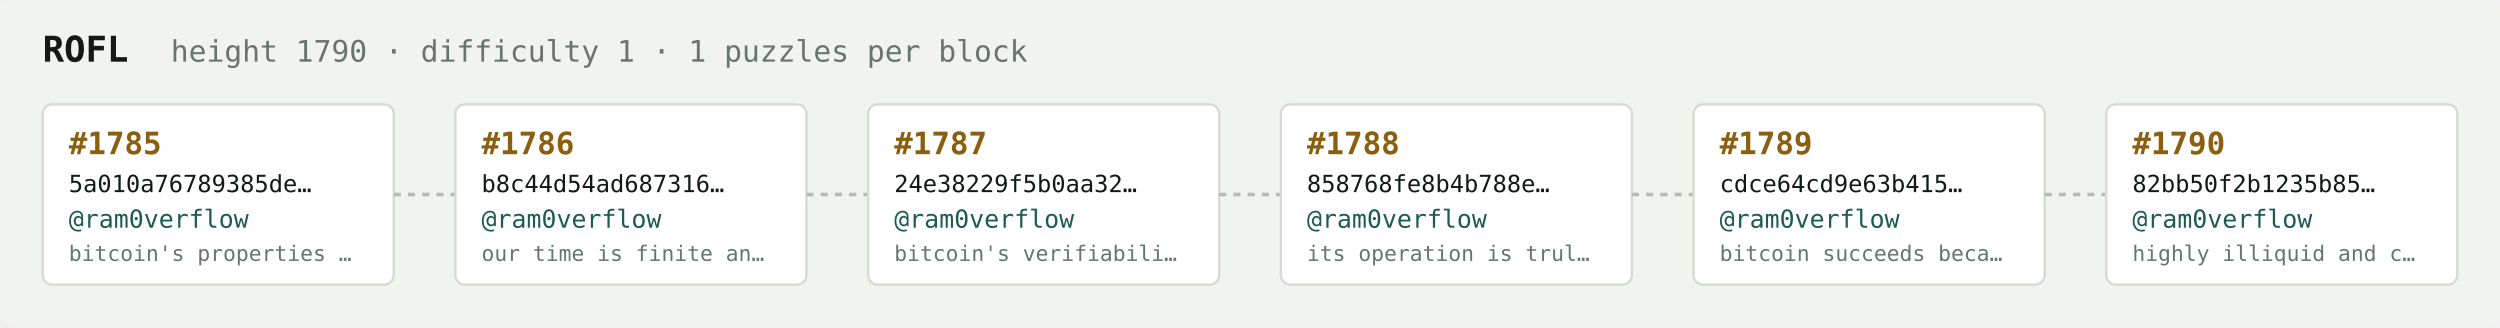
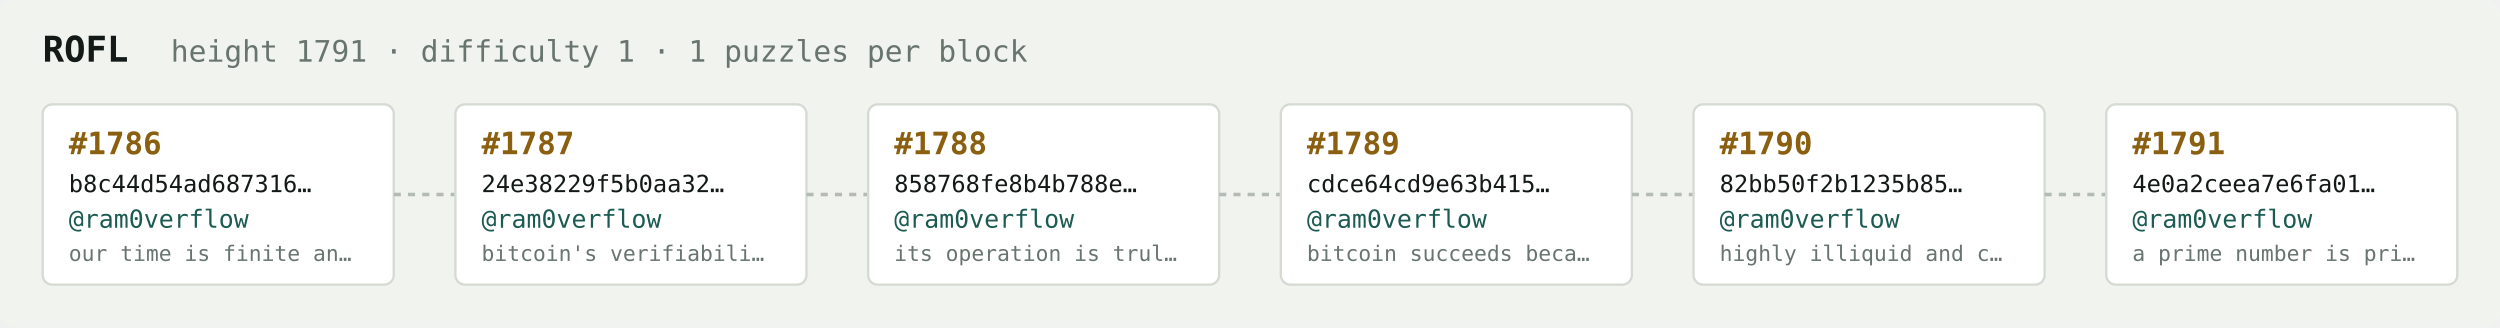
<svg xmlns="http://www.w3.org/2000/svg" width="1054" height="138" viewBox="0 0 1054 138" font-family="ui-monospace,SFMono-Regular,Menlo,monospace">
  <rect fill="#f1f3ef" width="1054" height="138" rx="6" />
  <text x="18" y="26" fill="#121916" font-size="15" font-weight="700">ROFL</text>
-   <text x="72" y="26" fill="#68746e" font-size="12.5">height 1790 · difficulty 1 · 1 puzzles per block</text>
+   <text x="72" y="26" fill="#68746e" font-size="12.5">height 1791 · difficulty 1 · 1 puzzles per block</text>
  <rect x="18" y="44" width="148" height="76" rx="4" fill="#ffffff" stroke="#d5dbd2" stroke-width="1" />
-   <text x="29" y="65" fill="#8a5f10" font-size="13" font-weight="700">#1785</text>
-   <text x="29" y="81" fill="#121916" font-size="10">5a010a76789385de…</text>
+   <text x="29" y="65" fill="#8a5f10" font-size="13" font-weight="700">#1786</text>
+   <text x="29" y="81" fill="#121916" font-size="10">b8c44d54ad687316…</text>
  <text x="29" y="96" fill="#1c5b52" font-size="10.5">@ram0verflow</text>
-   <text x="29" y="110" fill="#68746e" font-size="9">bitcoin's properties …</text>
+   <text x="29" y="110" fill="#68746e" font-size="9">our time is finite an…</text>
  <line x1="166" y1="82.0" x2="192" y2="82.0" stroke="#b3bcb4" stroke-width="1.5" stroke-dasharray="3 3" />
  <rect x="192" y="44" width="148" height="76" rx="4" fill="#ffffff" stroke="#d5dbd2" stroke-width="1" />
-   <text x="203" y="65" fill="#8a5f10" font-size="13" font-weight="700">#1786</text>
-   <text x="203" y="81" fill="#121916" font-size="10">b8c44d54ad687316…</text>
+   <text x="203" y="65" fill="#8a5f10" font-size="13" font-weight="700">#1787</text>
+   <text x="203" y="81" fill="#121916" font-size="10">24e38229f5b0aa32…</text>
  <text x="203" y="96" fill="#1c5b52" font-size="10.5">@ram0verflow</text>
-   <text x="203" y="110" fill="#68746e" font-size="9">our time is finite an…</text>
+   <text x="203" y="110" fill="#68746e" font-size="9">bitcoin's verifiabili…</text>
  <line x1="340" y1="82.0" x2="366" y2="82.0" stroke="#b3bcb4" stroke-width="1.5" stroke-dasharray="3 3" />
  <rect x="366" y="44" width="148" height="76" rx="4" fill="#ffffff" stroke="#d5dbd2" stroke-width="1" />
-   <text x="377" y="65" fill="#8a5f10" font-size="13" font-weight="700">#1787</text>
-   <text x="377" y="81" fill="#121916" font-size="10">24e38229f5b0aa32…</text>
+   <text x="377" y="65" fill="#8a5f10" font-size="13" font-weight="700">#1788</text>
+   <text x="377" y="81" fill="#121916" font-size="10">858768fe8b4b788e…</text>
  <text x="377" y="96" fill="#1c5b52" font-size="10.5">@ram0verflow</text>
-   <text x="377" y="110" fill="#68746e" font-size="9">bitcoin's verifiabili…</text>
+   <text x="377" y="110" fill="#68746e" font-size="9">its operation is trul…</text>
  <line x1="514" y1="82.0" x2="540" y2="82.0" stroke="#b3bcb4" stroke-width="1.5" stroke-dasharray="3 3" />
  <rect x="540" y="44" width="148" height="76" rx="4" fill="#ffffff" stroke="#d5dbd2" stroke-width="1" />
-   <text x="551" y="65" fill="#8a5f10" font-size="13" font-weight="700">#1788</text>
-   <text x="551" y="81" fill="#121916" font-size="10">858768fe8b4b788e…</text>
+   <text x="551" y="65" fill="#8a5f10" font-size="13" font-weight="700">#1789</text>
+   <text x="551" y="81" fill="#121916" font-size="10">cdce64cd9e63b415…</text>
  <text x="551" y="96" fill="#1c5b52" font-size="10.5">@ram0verflow</text>
-   <text x="551" y="110" fill="#68746e" font-size="9">its operation is trul…</text>
+   <text x="551" y="110" fill="#68746e" font-size="9">bitcoin succeeds beca…</text>
  <line x1="688" y1="82.0" x2="714" y2="82.0" stroke="#b3bcb4" stroke-width="1.5" stroke-dasharray="3 3" />
  <rect x="714" y="44" width="148" height="76" rx="4" fill="#ffffff" stroke="#d5dbd2" stroke-width="1" />
-   <text x="725" y="65" fill="#8a5f10" font-size="13" font-weight="700">#1789</text>
-   <text x="725" y="81" fill="#121916" font-size="10">cdce64cd9e63b415…</text>
+   <text x="725" y="65" fill="#8a5f10" font-size="13" font-weight="700">#1790</text>
+   <text x="725" y="81" fill="#121916" font-size="10">82bb50f2b1235b85…</text>
  <text x="725" y="96" fill="#1c5b52" font-size="10.5">@ram0verflow</text>
-   <text x="725" y="110" fill="#68746e" font-size="9">bitcoin succeeds beca…</text>
+   <text x="725" y="110" fill="#68746e" font-size="9">highly illiquid and c…</text>
  <line x1="862" y1="82.0" x2="888" y2="82.0" stroke="#b3bcb4" stroke-width="1.5" stroke-dasharray="3 3" />
  <rect x="888" y="44" width="148" height="76" rx="4" fill="#ffffff" stroke="#d5dbd2" stroke-width="1" />
-   <text x="899" y="65" fill="#8a5f10" font-size="13" font-weight="700">#1790</text>
-   <text x="899" y="81" fill="#121916" font-size="10">82bb50f2b1235b85…</text>
+   <text x="899" y="65" fill="#8a5f10" font-size="13" font-weight="700">#1791</text>
+   <text x="899" y="81" fill="#121916" font-size="10">4e0a2ceea7e6fa01…</text>
  <text x="899" y="96" fill="#1c5b52" font-size="10.5">@ram0verflow</text>
-   <text x="899" y="110" fill="#68746e" font-size="9">highly illiquid and c…</text>
+   <text x="899" y="110" fill="#68746e" font-size="9">a prime number is pri…</text>
</svg>
